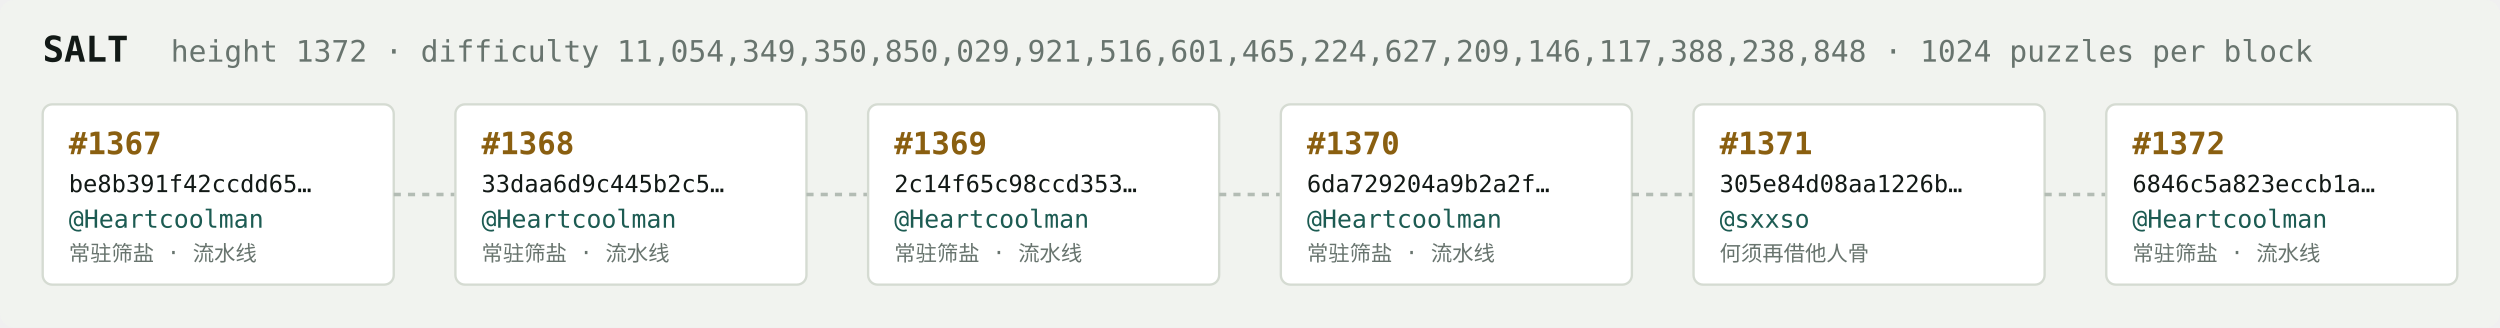
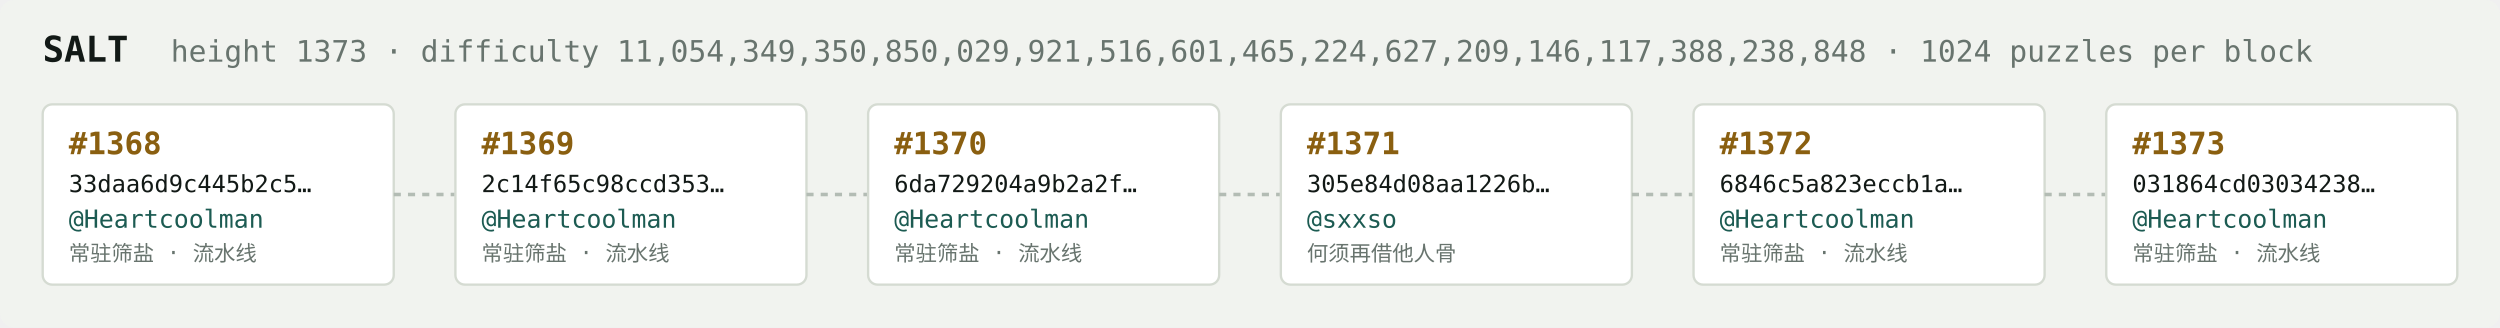
<svg xmlns="http://www.w3.org/2000/svg" width="1054" height="138" viewBox="0 0 1054 138" font-family="ui-monospace,SFMono-Regular,Menlo,monospace">
  <rect fill="#f1f3ef" width="1054" height="138" rx="6" />
  <text x="18" y="26" fill="#121916" font-size="15" font-weight="700">SALT</text>
-   <text x="72" y="26" fill="#68746e" font-size="12.5">height 1372 · difficulty 11,054,349,350,850,029,921,516,601,465,224,627,209,146,117,388,238,848 · 1024 puzzles per block</text>
+   <text x="72" y="26" fill="#68746e" font-size="12.5">height 1373 · difficulty 11,054,349,350,850,029,921,516,601,465,224,627,209,146,117,388,238,848 · 1024 puzzles per block</text>
  <rect x="18" y="44" width="148" height="76" rx="4" fill="#ffffff" stroke="#d5dbd2" stroke-width="1" />
-   <text x="29" y="65" fill="#8a5f10" font-size="13" font-weight="700">#1367</text>
-   <text x="29" y="81" fill="#121916" font-size="10">be8b391f42ccdd65…</text>
+   <text x="29" y="65" fill="#8a5f10" font-size="13" font-weight="700">#1368</text>
+   <text x="29" y="81" fill="#121916" font-size="10">33daa6d9c445b2c5…</text>
  <text x="29" y="96" fill="#1c5b52" font-size="10.5">@Heartcoolman</text>
  <text x="29" y="110" fill="#68746e" font-size="9">常驻筛盐 · 流水线</text>
  <line x1="166" y1="82.0" x2="192" y2="82.0" stroke="#b3bcb4" stroke-width="1.5" stroke-dasharray="3 3" />
  <rect x="192" y="44" width="148" height="76" rx="4" fill="#ffffff" stroke="#d5dbd2" stroke-width="1" />
-   <text x="203" y="65" fill="#8a5f10" font-size="13" font-weight="700">#1368</text>
-   <text x="203" y="81" fill="#121916" font-size="10">33daa6d9c445b2c5…</text>
+   <text x="203" y="65" fill="#8a5f10" font-size="13" font-weight="700">#1369</text>
+   <text x="203" y="81" fill="#121916" font-size="10">2c14f65c98ccd353…</text>
  <text x="203" y="96" fill="#1c5b52" font-size="10.5">@Heartcoolman</text>
  <text x="203" y="110" fill="#68746e" font-size="9">常驻筛盐 · 流水线</text>
  <line x1="340" y1="82.0" x2="366" y2="82.0" stroke="#b3bcb4" stroke-width="1.5" stroke-dasharray="3 3" />
  <rect x="366" y="44" width="148" height="76" rx="4" fill="#ffffff" stroke="#d5dbd2" stroke-width="1" />
-   <text x="377" y="65" fill="#8a5f10" font-size="13" font-weight="700">#1369</text>
-   <text x="377" y="81" fill="#121916" font-size="10">2c14f65c98ccd353…</text>
+   <text x="377" y="65" fill="#8a5f10" font-size="13" font-weight="700">#1370</text>
+   <text x="377" y="81" fill="#121916" font-size="10">6da729204a9b2a2f…</text>
  <text x="377" y="96" fill="#1c5b52" font-size="10.5">@Heartcoolman</text>
  <text x="377" y="110" fill="#68746e" font-size="9">常驻筛盐 · 流水线</text>
  <line x1="514" y1="82.0" x2="540" y2="82.0" stroke="#b3bcb4" stroke-width="1.5" stroke-dasharray="3 3" />
  <rect x="540" y="44" width="148" height="76" rx="4" fill="#ffffff" stroke="#d5dbd2" stroke-width="1" />
-   <text x="551" y="65" fill="#8a5f10" font-size="13" font-weight="700">#1370</text>
-   <text x="551" y="81" fill="#121916" font-size="10">6da729204a9b2a2f…</text>
-   <text x="551" y="96" fill="#1c5b52" font-size="10.5">@Heartcoolman</text>
-   <text x="551" y="110" fill="#68746e" font-size="9">常驻筛盐 · 流水线</text>
+   <text x="551" y="65" fill="#8a5f10" font-size="13" font-weight="700">#1371</text>
+   <text x="551" y="81" fill="#121916" font-size="10">305e84d08aa1226b…</text>
+   <text x="551" y="96" fill="#1c5b52" font-size="10.5">@sxxso</text>
+   <text x="551" y="110" fill="#68746e" font-size="9">何须再借他人骨</text>
  <line x1="688" y1="82.0" x2="714" y2="82.0" stroke="#b3bcb4" stroke-width="1.5" stroke-dasharray="3 3" />
  <rect x="714" y="44" width="148" height="76" rx="4" fill="#ffffff" stroke="#d5dbd2" stroke-width="1" />
-   <text x="725" y="65" fill="#8a5f10" font-size="13" font-weight="700">#1371</text>
-   <text x="725" y="81" fill="#121916" font-size="10">305e84d08aa1226b…</text>
-   <text x="725" y="96" fill="#1c5b52" font-size="10.5">@sxxso</text>
-   <text x="725" y="110" fill="#68746e" font-size="9">何须再借他人骨</text>
+   <text x="725" y="65" fill="#8a5f10" font-size="13" font-weight="700">#1372</text>
+   <text x="725" y="81" fill="#121916" font-size="10">6846c5a823eccb1a…</text>
+   <text x="725" y="96" fill="#1c5b52" font-size="10.5">@Heartcoolman</text>
+   <text x="725" y="110" fill="#68746e" font-size="9">常驻筛盐 · 流水线</text>
  <line x1="862" y1="82.0" x2="888" y2="82.0" stroke="#b3bcb4" stroke-width="1.5" stroke-dasharray="3 3" />
  <rect x="888" y="44" width="148" height="76" rx="4" fill="#ffffff" stroke="#d5dbd2" stroke-width="1" />
-   <text x="899" y="65" fill="#8a5f10" font-size="13" font-weight="700">#1372</text>
-   <text x="899" y="81" fill="#121916" font-size="10">6846c5a823eccb1a…</text>
+   <text x="899" y="65" fill="#8a5f10" font-size="13" font-weight="700">#1373</text>
+   <text x="899" y="81" fill="#121916" font-size="10">031864cd03034238…</text>
  <text x="899" y="96" fill="#1c5b52" font-size="10.5">@Heartcoolman</text>
  <text x="899" y="110" fill="#68746e" font-size="9">常驻筛盐 · 流水线</text>
</svg>
